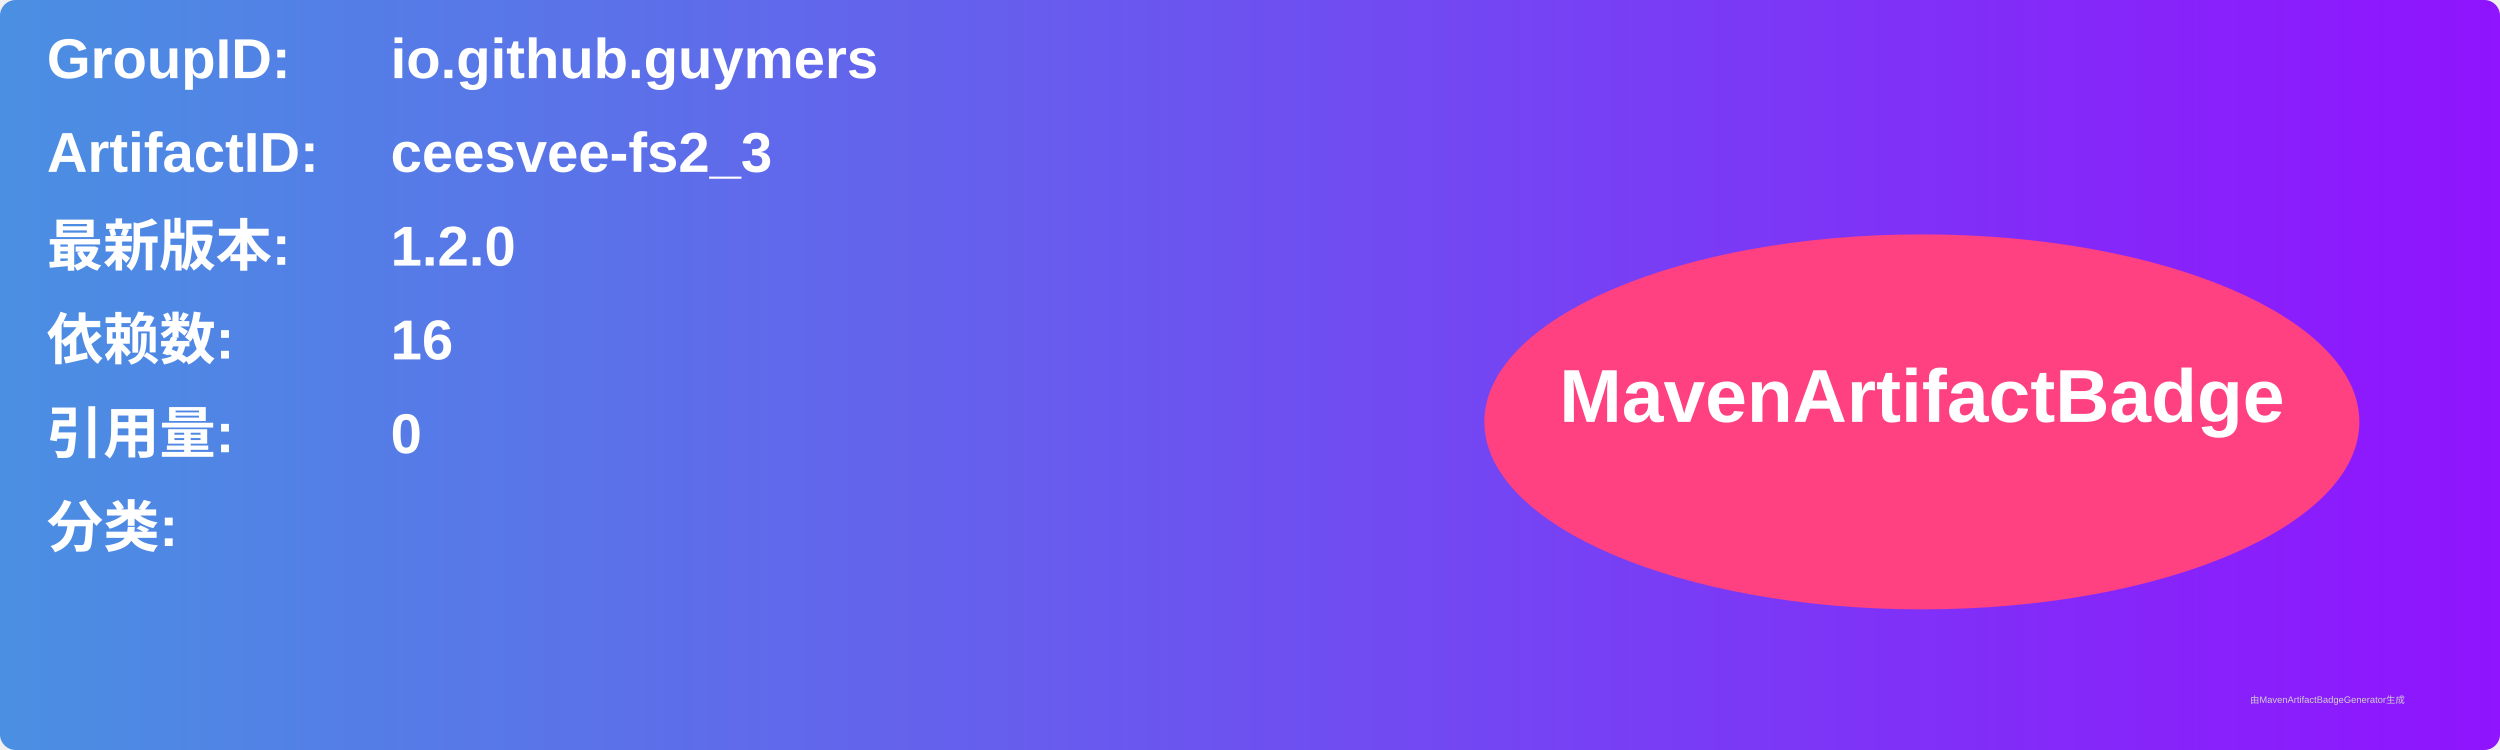
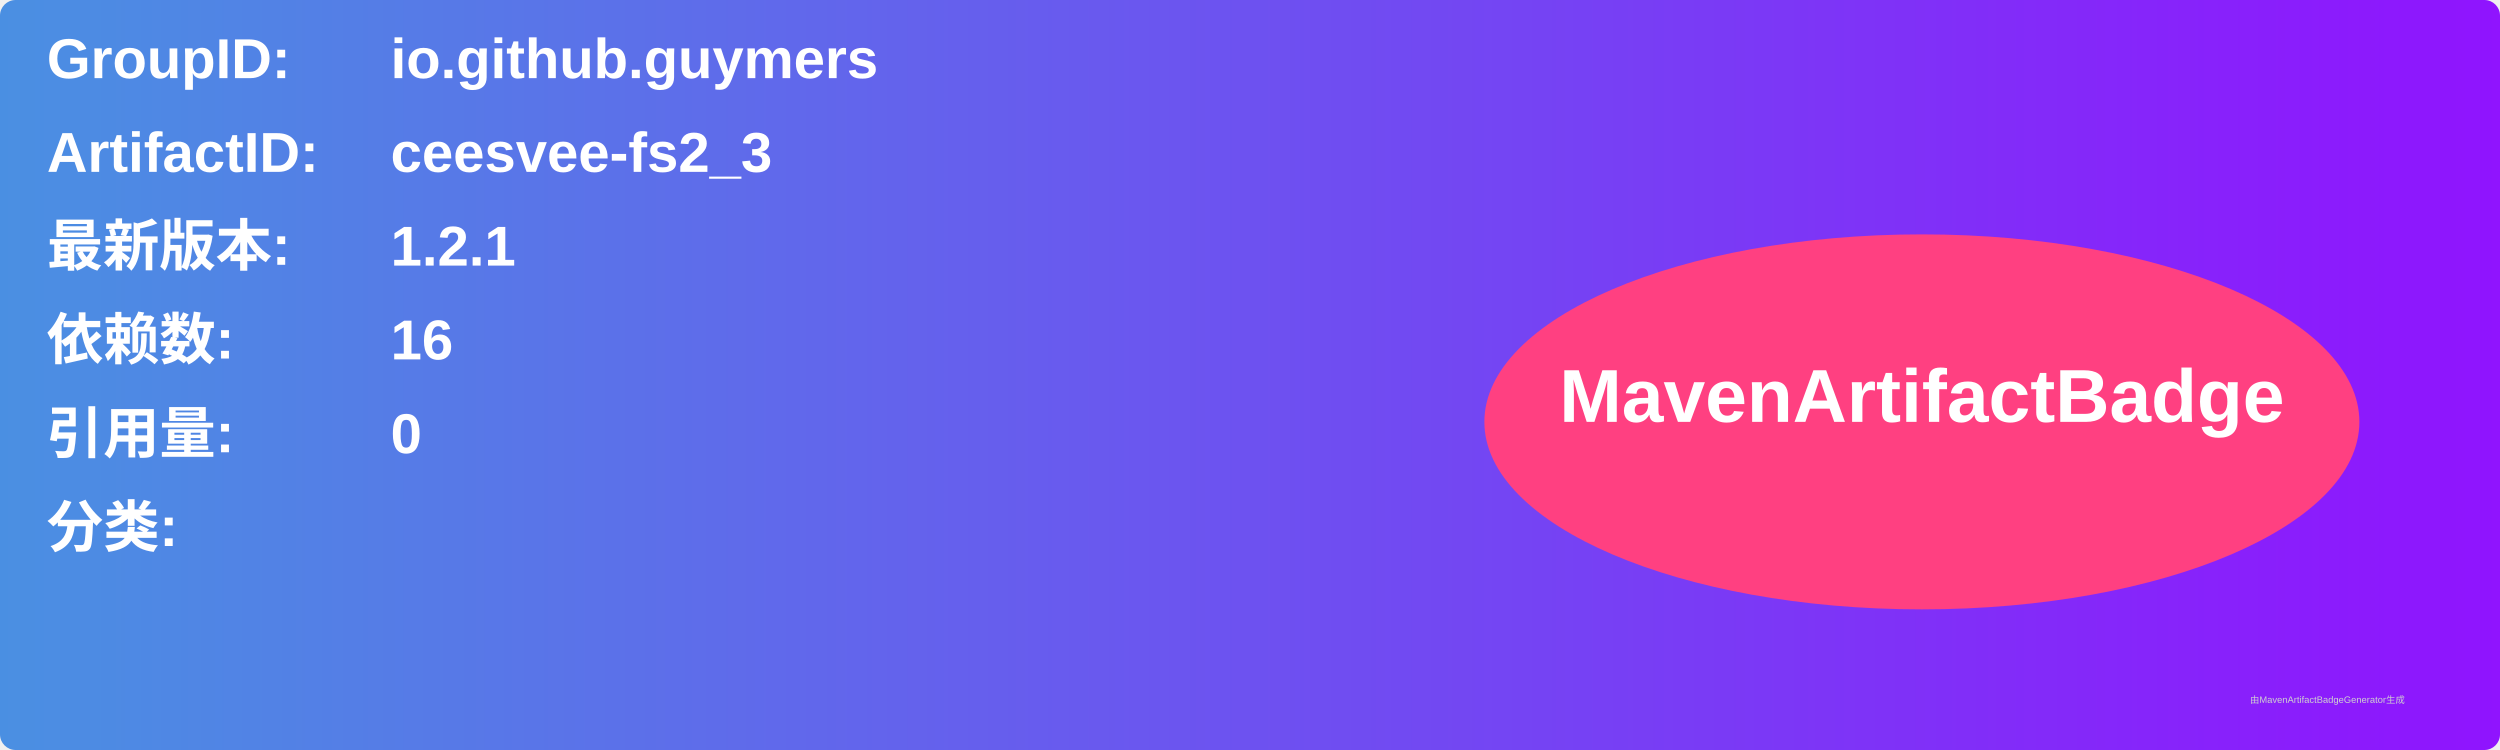
<svg xmlns="http://www.w3.org/2000/svg" width="800" height="240" viewBox="0 0 800 240">
  <linearGradient id="grad" x1="0%" y1="0%" x2="100%" y2="0%">
    <stop offset="0%" stop-color="#4a90e2" />
    <stop offset="100%" stop-color="#9013fe" />
  </linearGradient>
  <rect width="100%" height="100%" rx="5" ry="5" fill="url(#grad)" />
  <g transform="translate(15, 15)">
    <text x="0" y="10" font-family="Arial" font-size="18" fill="white" font-weight="bold" width="260">GroupID:</text>
    <text x="110" y="10" font-family="Arial" font-size="18" fill="white" font-weight="bold" width="460">io.github.guymers</text>
    <text x="0" y="40" font-family="Arial" font-size="18" fill="white" font-weight="bold" width="260">ArtifactID:</text>
    <text x="110" y="40" font-family="Arial" font-size="18" fill="white" font-weight="bold" width="460">ceesvee-fs2_3</text>
    <text x="0" y="70" font-family="Arial" font-size="18" fill="white" font-weight="bold">最新版本:</text>
    <text x="110" y="70" font-family="Arial" font-size="18" fill="white" font-weight="bold">
-       <tspan font-weight="bold">1.2.0</tspan>
+       <tspan font-weight="bold">1.2.1</tspan>
    </text>
    <text x="0" y="100" font-family="Arial" font-size="18" fill="white" font-weight="bold">依赖数: </text>
    <text x="110" y="100" font-family="Arial" font-size="18" fill="white">
      <tspan font-weight="bold">16</tspan>
    </text>
    <text x="0" y="130" font-family="Arial" font-size="18" fill="white" font-weight="bold">引用量: </text>
    <text x="110" y="130" font-family="Arial" font-size="18" fill="white">
      <tspan font-weight="bold">0</tspan>
    </text>
    <text x="0" y="160" font-family="Arial" font-size="18" fill="white" font-weight="bold">分类:</text>
    <text x="10" y="190" font-family="Arial" font-size="10" fill="white">
      <tspan font-weight="bold" />
    </text>
    <ellipse cx="600" cy="120" rx="140" ry="60" fill="#ff4081" />
    <text x="600" y="120" text-anchor="middle" font-family="Arial" font-size="24" fill="white" font-weight="bold">MavenArtifactBadge</text>
  </g>
  <text x="720" y="225" font-family="Arial" font-size="3" fill="#d0d0d0">由MavenArtifactBadgeGenerator生成</text>
</svg>
